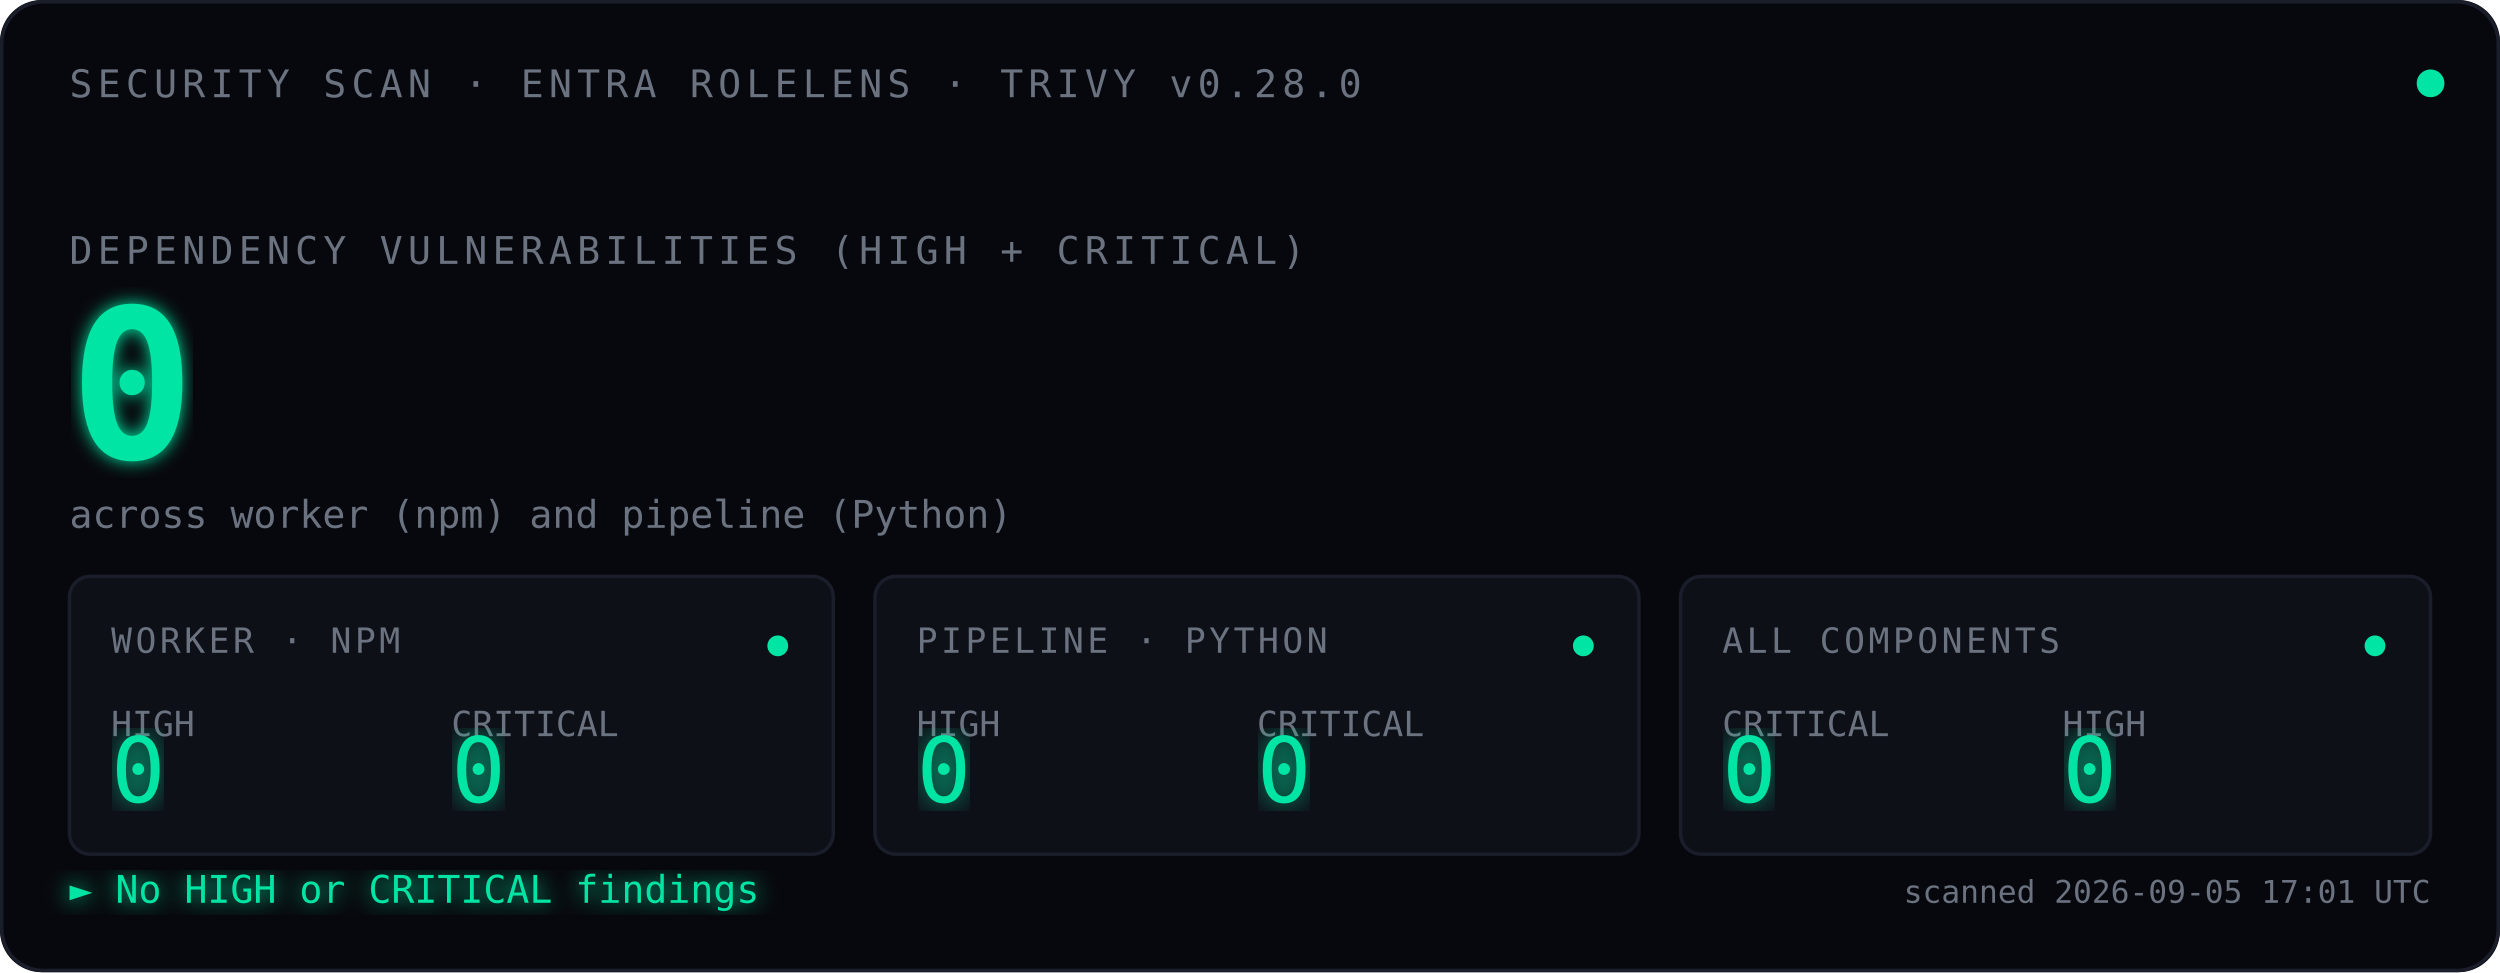
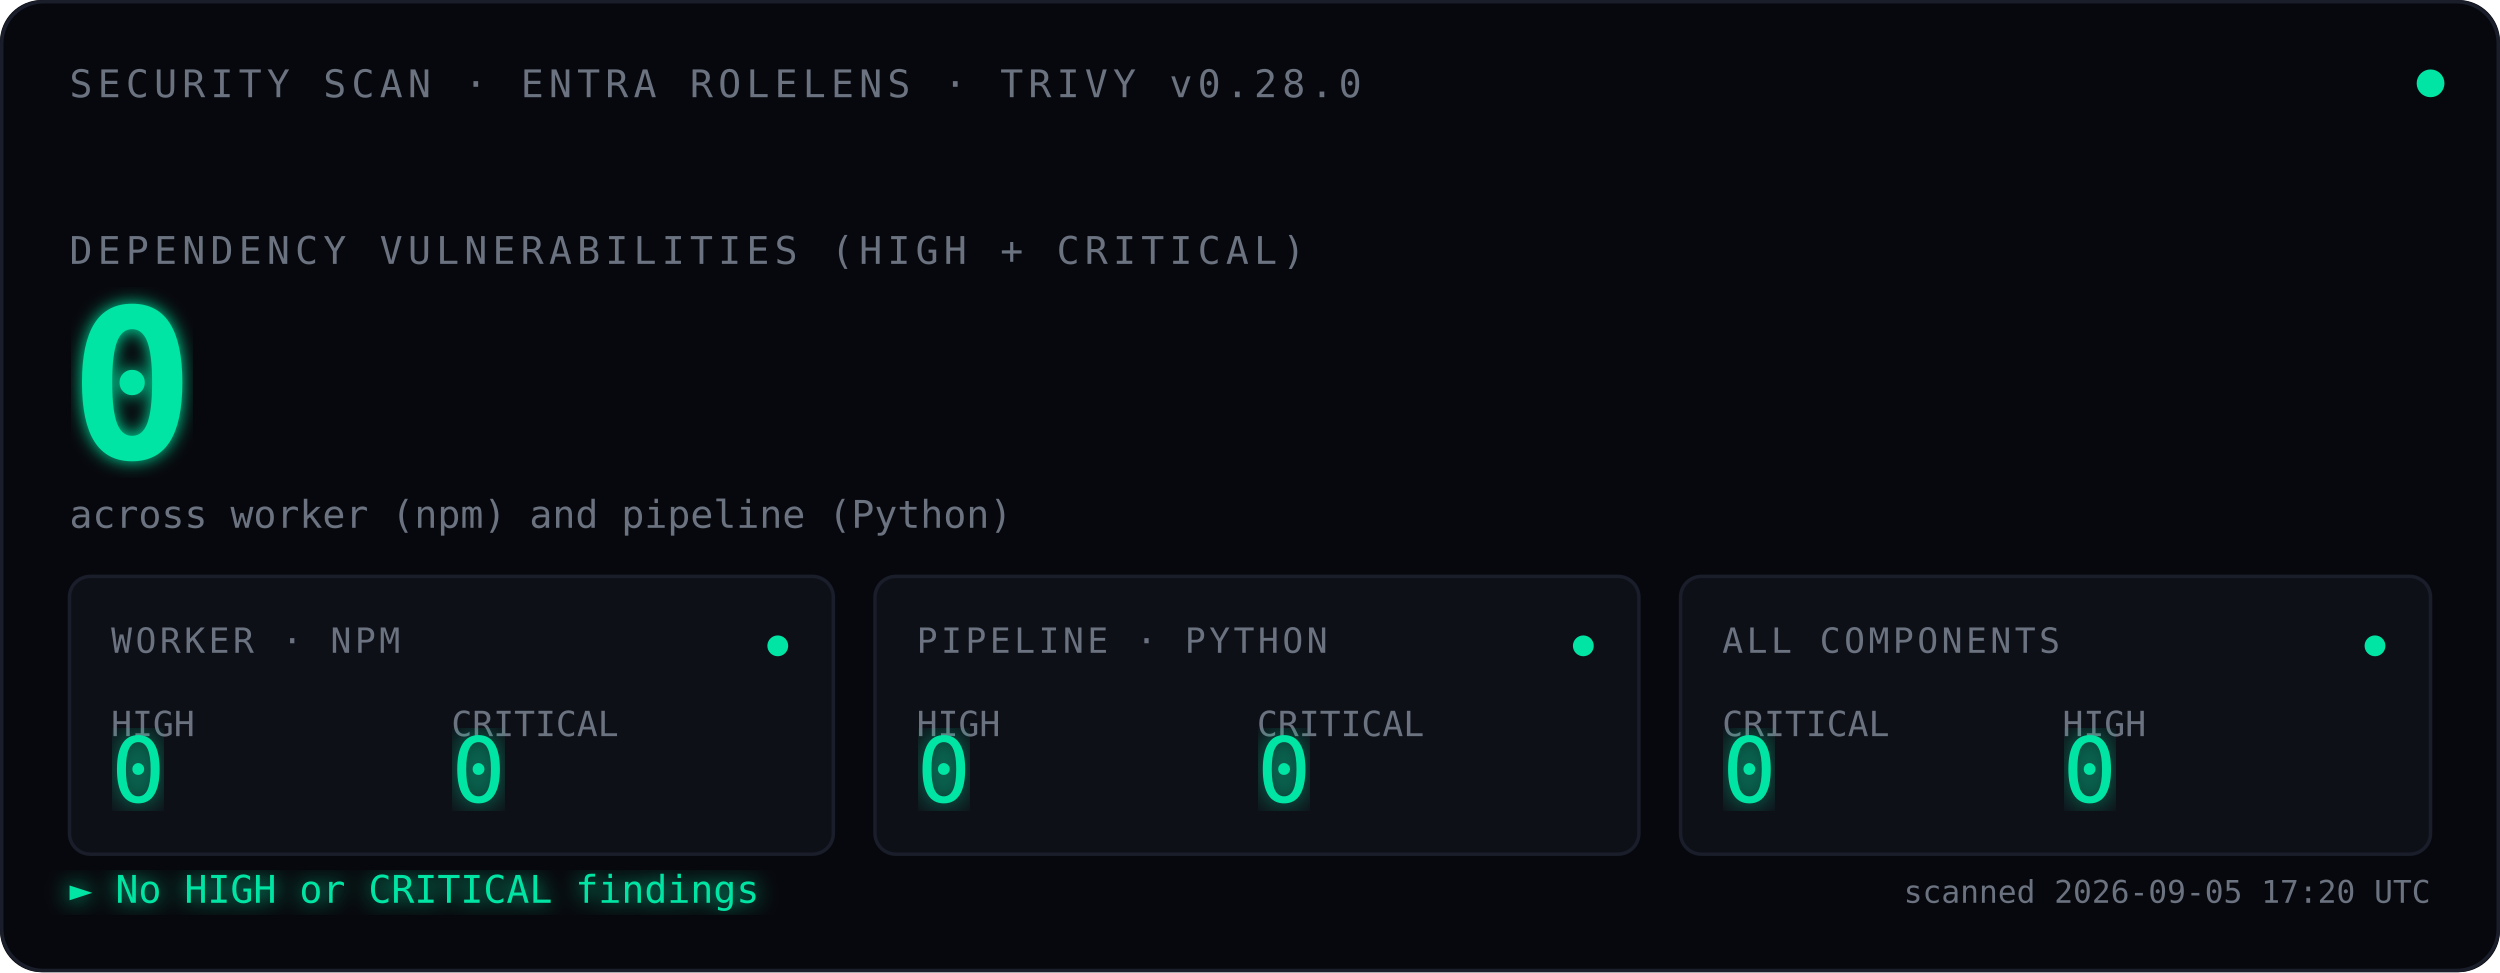
<svg xmlns="http://www.w3.org/2000/svg" viewBox="0 0 720 280" font-family="ui-monospace, 'SF Mono', Menlo, Consolas, monospace">
  <defs>
    <filter id="glow">
      <feGaussianBlur stdDeviation="2.5" result="blur" />
      <feMerge>
        <feMergeNode in="blur" />
        <feMergeNode in="SourceGraphic" />
      </feMerge>
    </filter>
    <filter id="glow-soft">
      <feGaussianBlur stdDeviation="4" result="blur" />
      <feMerge>
        <feMergeNode in="blur" />
        <feMergeNode in="SourceGraphic" />
      </feMerge>
    </filter>
    <filter id="glow-verdict">
      <feGaussianBlur stdDeviation="3" result="blur" />
      <feMerge>
        <feMergeNode in="blur" />
        <feMergeNode in="SourceGraphic" />
      </feMerge>
    </filter>
    <linearGradient id="scan-beam" x1="0" x2="1" y1="0" y2="0">
      <stop offset="0%" stop-color="#00E5A3" stop-opacity="0" />
      <stop offset="40%" stop-color="#00E5A3" stop-opacity="0.08" />
      <stop offset="50%" stop-color="#ffffff" stop-opacity="0.18" />
      <stop offset="60%" stop-color="#00E5A3" stop-opacity="0.08" />
      <stop offset="100%" stop-color="#00E5A3" stop-opacity="0" />
    </linearGradient>
    <clipPath id="tiles-clip">
      <rect x="20" y="166" width="680" height="80" />
    </clipPath>
  </defs>
  <rect width="720" height="280" fill="#07080D" rx="12" />
  <rect x="0.5" y="0.5" width="719" height="279" fill="none" stroke="#1A1D2A" stroke-width="1" rx="12" />
  <text x="20" y="28" font-size="11" fill="#6B7280" letter-spacing="1.5">SECURITY SCAN · ENTRA ROLELENS · TRIVY v0.28.0</text>
  <circle cx="700" cy="24" r="4" fill="#00E5A3">
    <animate attributeName="opacity" values="1;0.35;1" dur="2.4s" repeatCount="indefinite" />
  </circle>
  <text x="20" y="76" font-size="11" fill="#6B7280" letter-spacing="1.5">DEPENDENCY VULNERABILITIES (HIGH + CRITICAL)</text>
  <text x="20" y="132" font-size="60" font-weight="600" fill="#00E5A3" filter="url(#glow)">
    0
    <animate attributeName="opacity" values="0;1" dur="0.7s" fill="freeze" />
  </text>
  <text x="20" y="152" font-size="11" fill="#6B7280">across worker (npm) and pipeline (Python)</text>
  <rect x="-120" y="166" width="120" height="80" fill="url(#scan-beam)" clip-path="url(#tiles-clip)">
    <animate attributeName="x" values="-120;720;-120" dur="3.6s" repeatCount="indefinite" calcMode="linear" />
  </rect>
  <g transform="translate(20,166)">
    <rect width="220" height="80" fill="#0E1018" stroke="#1A1D2A" rx="6" />
    <text x="12" y="22" font-size="10" fill="#6B7280" letter-spacing="1">WORKER · NPM</text>
    <text x="12" y="46" font-size="10" fill="#6B7280">HIGH</text>
    <text x="12" y="65" font-size="26" fill="#00E5A3" font-weight="500" filter="url(#glow-soft)">0</text>
    <text x="110" y="46" font-size="10" fill="#6B7280">CRITICAL</text>
    <text x="110" y="65" font-size="26" fill="#00E5A3" font-weight="500" filter="url(#glow-soft)">0</text>
    <circle cx="204" cy="20" r="3" fill="#00E5A3">
      <animate attributeName="opacity" values="1;0.3;1" dur="2.4s" repeatCount="indefinite" />
    </circle>
  </g>
  <g transform="translate(252,166)">
    <rect width="220" height="80" fill="#0E1018" stroke="#1A1D2A" rx="6" />
    <text x="12" y="22" font-size="10" fill="#6B7280" letter-spacing="1">PIPELINE · PYTHON</text>
    <text x="12" y="46" font-size="10" fill="#6B7280">HIGH</text>
    <text x="12" y="65" font-size="26" fill="#00E5A3" font-weight="500" filter="url(#glow-soft)">0</text>
    <text x="110" y="46" font-size="10" fill="#6B7280">CRITICAL</text>
    <text x="110" y="65" font-size="26" fill="#00E5A3" font-weight="500" filter="url(#glow-soft)">0</text>
    <circle cx="204" cy="20" r="3" fill="#00E5A3">
      <animate attributeName="opacity" values="1;0.3;1" dur="2.4s" begin="0.8s" repeatCount="indefinite" />
    </circle>
  </g>
  <g transform="translate(484,166)">
    <rect width="216" height="80" fill="#0E1018" stroke="#1A1D2A" rx="6" />
    <text x="12" y="22" font-size="10" fill="#6B7280" letter-spacing="1">ALL COMPONENTS</text>
    <text x="12" y="46" font-size="10" fill="#6B7280">CRITICAL</text>
    <text x="12" y="65" font-size="26" fill="#00E5A3" font-weight="500" filter="url(#glow-soft)">0</text>
    <text x="110" y="46" font-size="10" fill="#6B7280">HIGH</text>
    <text x="110" y="65" font-size="26" fill="#00E5A3" font-weight="500" filter="url(#glow-soft)">0</text>
    <circle cx="200" cy="20" r="3" fill="#00E5A3">
      <animate attributeName="opacity" values="1;0.3;1" dur="2.4s" begin="1.6s" repeatCount="indefinite" />
    </circle>
  </g>
  <text x="20" y="260" font-size="11" fill="#00E5A3" filter="url(#glow-verdict)">► No HIGH or CRITICAL findings</text>
-   <text x="700" y="260" font-size="9" fill="#6B7280" text-anchor="end">scanned 2026-09-05 17:01 UTC</text>
+   <text x="700" y="260" font-size="9" fill="#6B7280" text-anchor="end">scanned 2026-09-05 17:20 UTC</text>
</svg>
